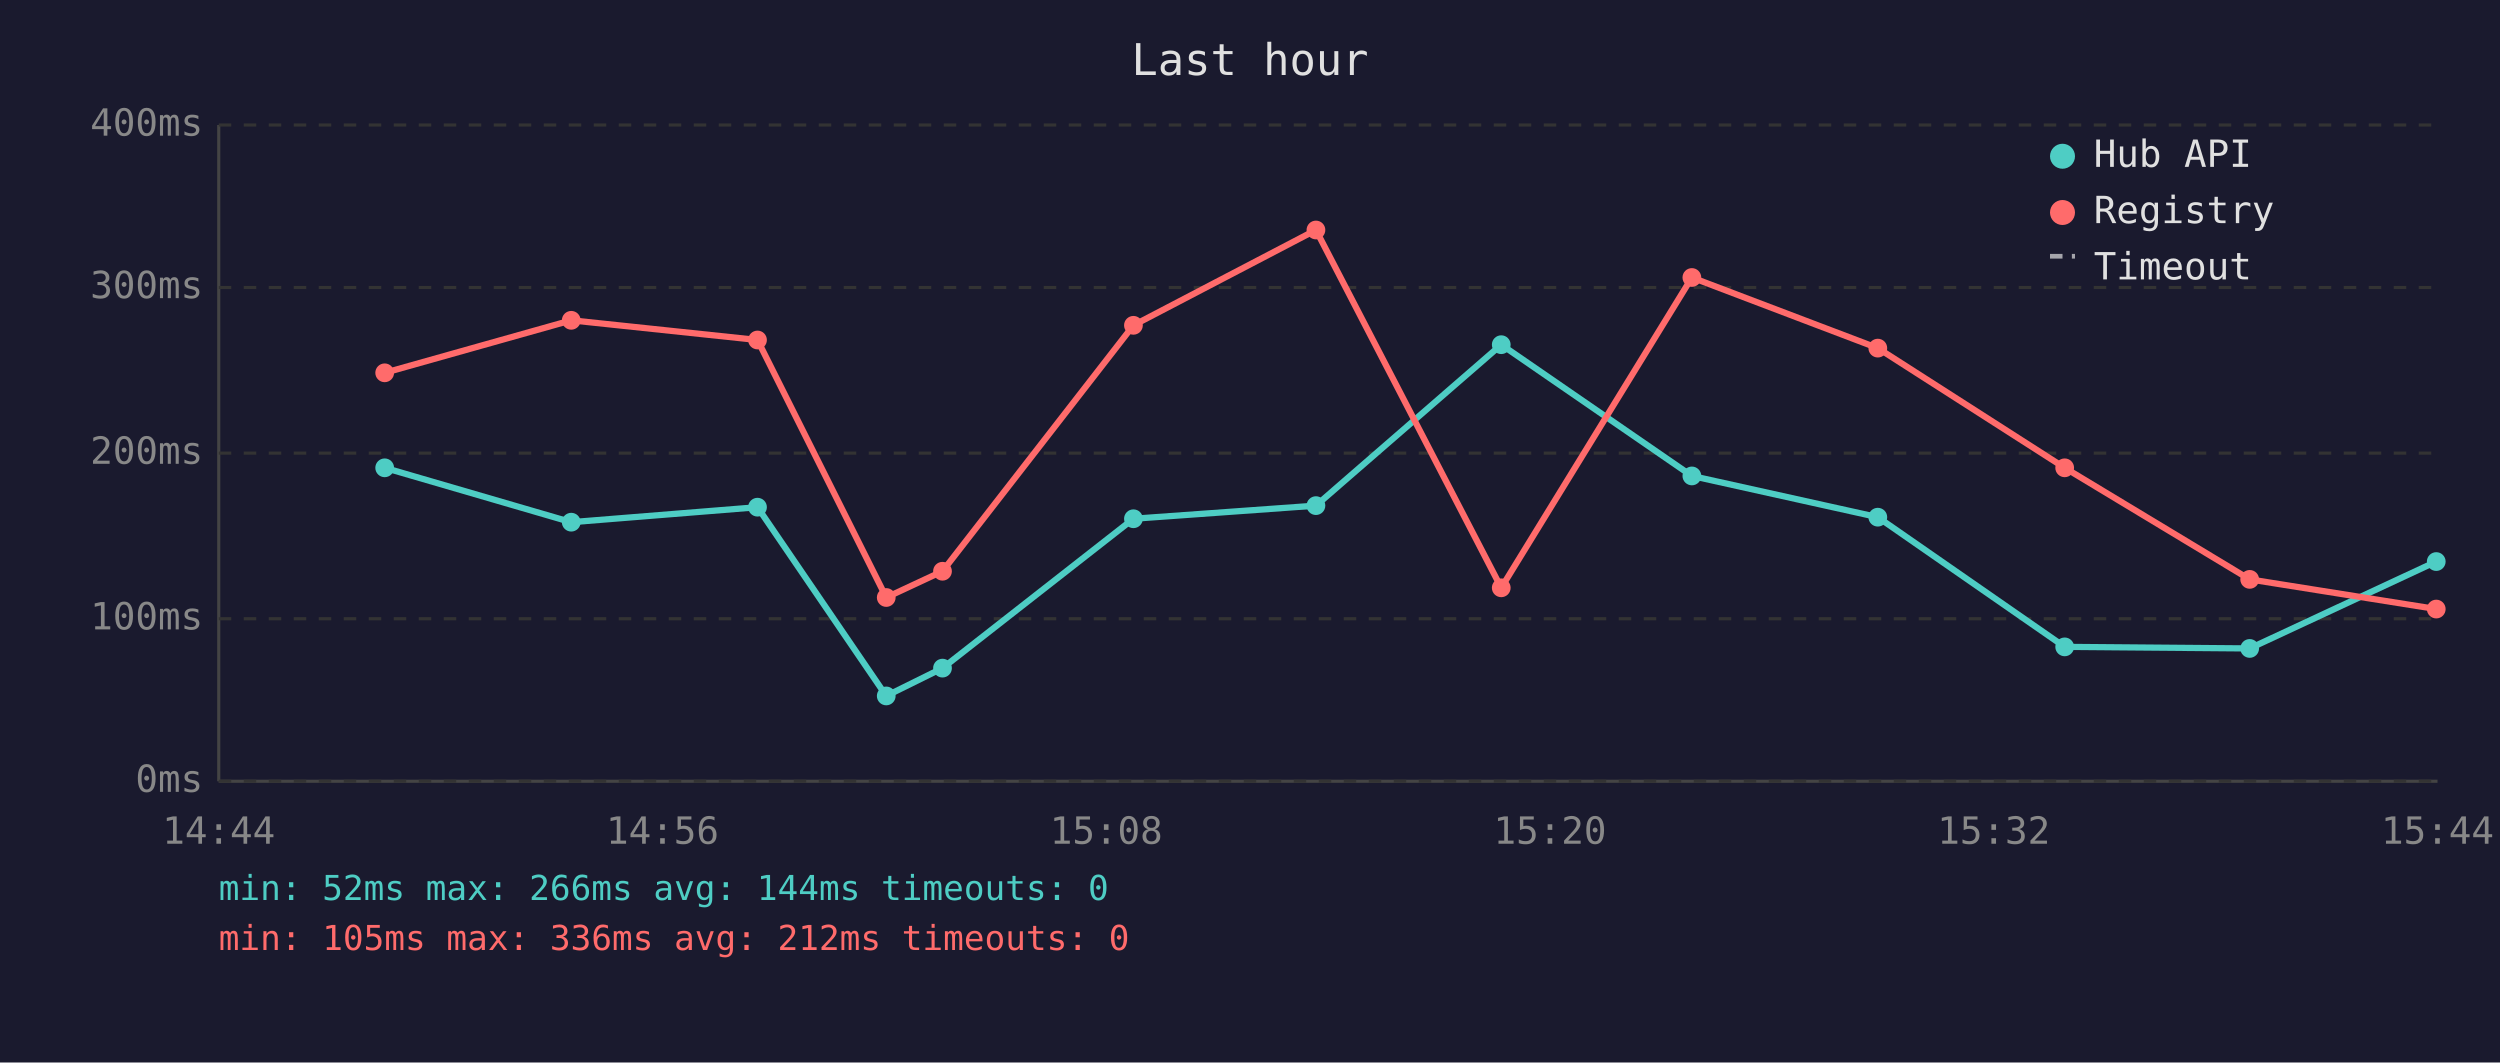
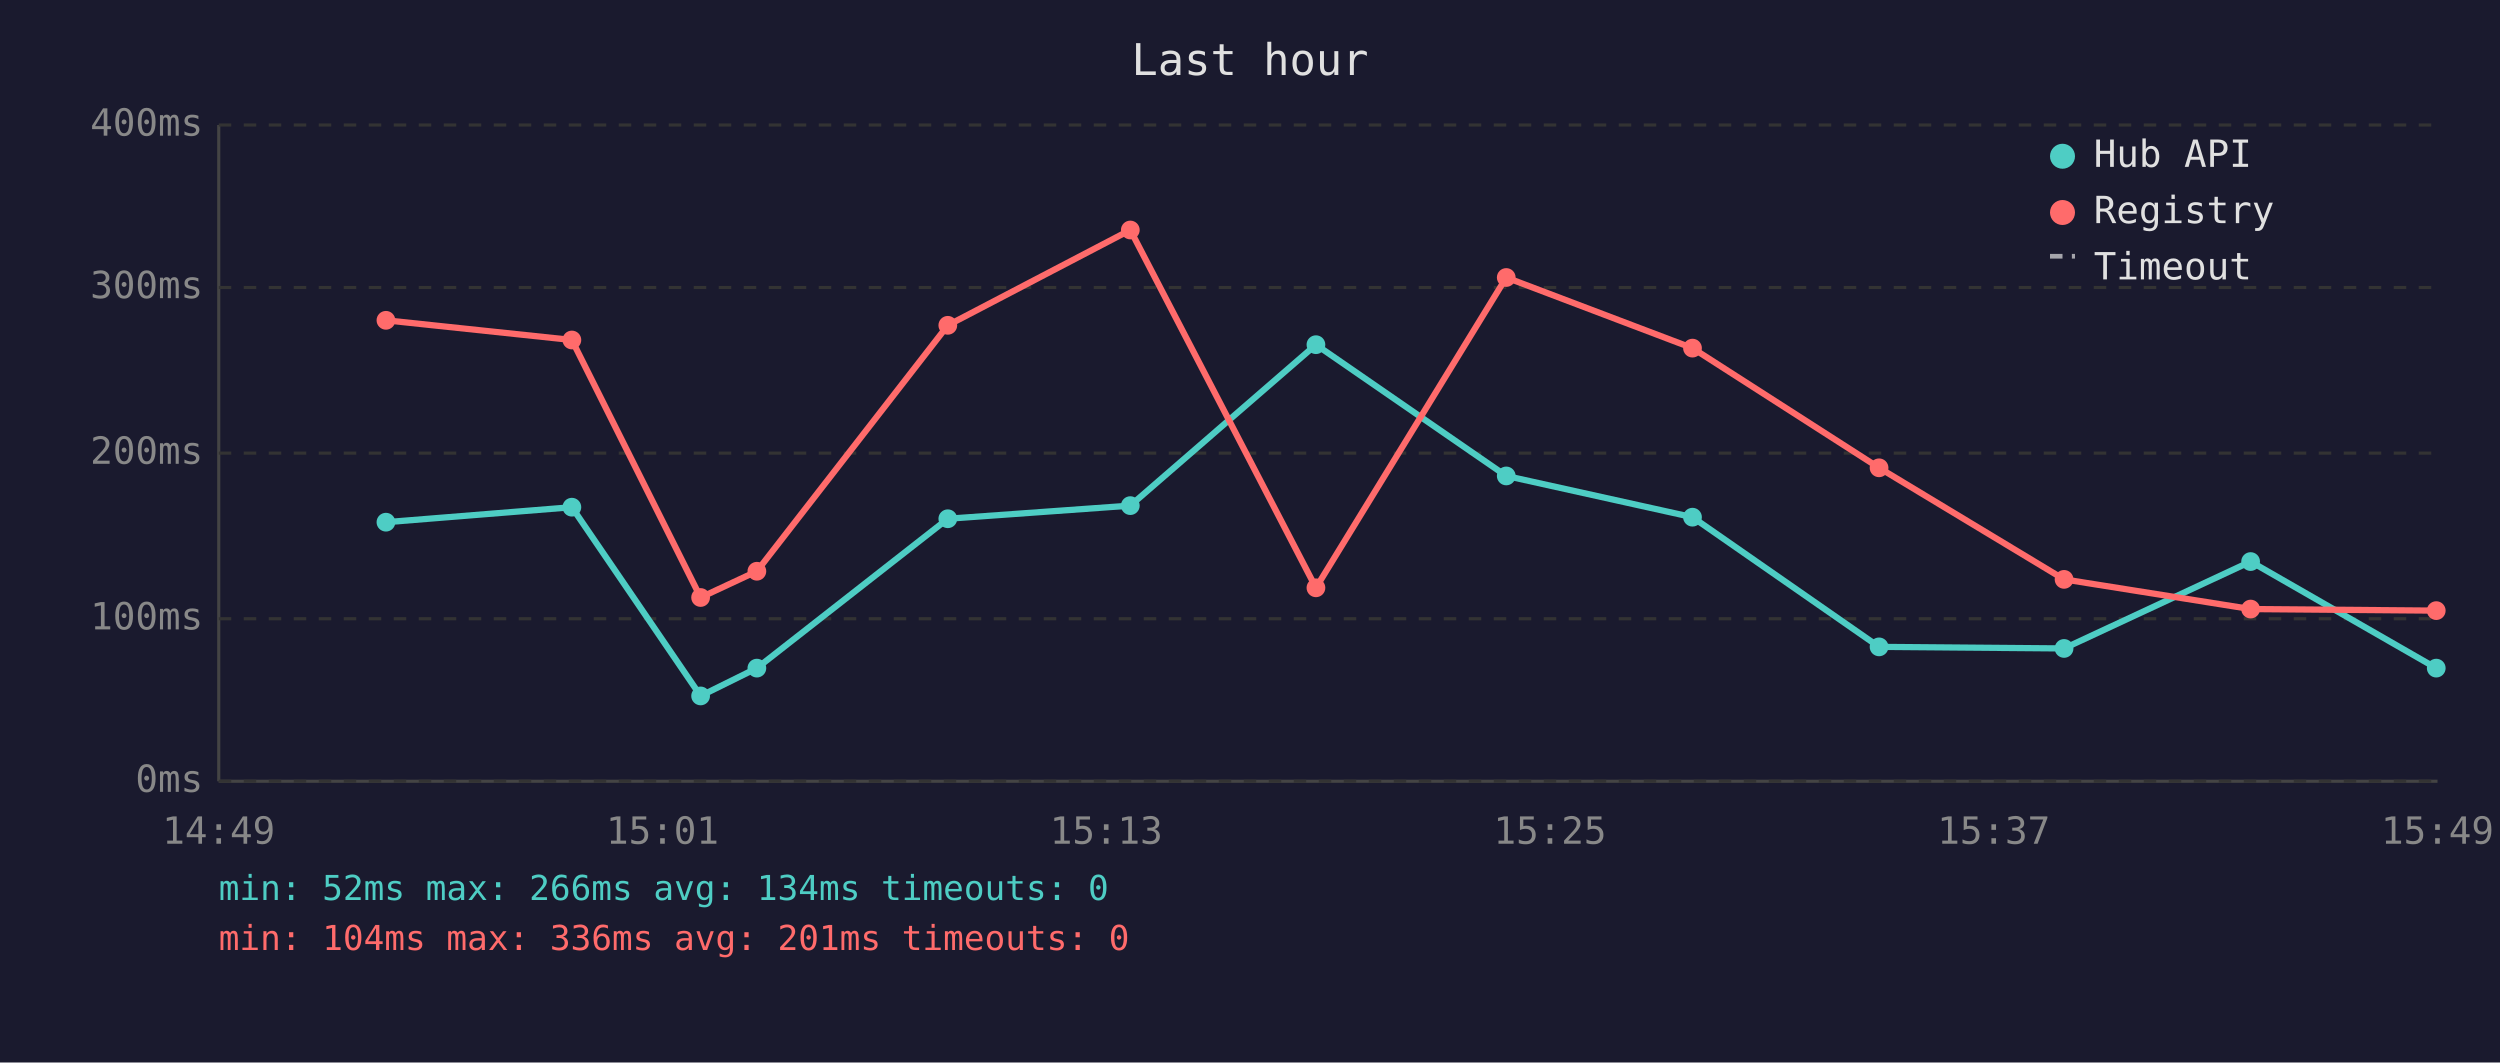
<svg xmlns="http://www.w3.org/2000/svg" viewBox="0 0 800 340" font-family="monospace" font-size="12">
  <rect width="800" height="340" fill="#1a1a2e" />
  <text x="400" y="24" fill="#e0e0e0" font-size="14" text-anchor="middle">Last hour</text>
  <line x1="70" y1="40" x2="70" y2="250" stroke="#444" stroke-width="1" />
  <line x1="70" y1="250" x2="780" y2="250" stroke="#444" stroke-width="1" />
  <line x1="70" y1="250" x2="780" y2="250" stroke="#333" stroke-width="1" stroke-dasharray="4" />
  <text x="65" y="250" fill="#888" text-anchor="end" dominant-baseline="middle">0ms</text>
  <line x1="70" y1="198" x2="780" y2="198" stroke="#333" stroke-width="1" stroke-dasharray="4" />
  <text x="65" y="198" fill="#888" text-anchor="end" dominant-baseline="middle">100ms</text>
  <line x1="70" y1="145" x2="780" y2="145" stroke="#333" stroke-width="1" stroke-dasharray="4" />
  <text x="65" y="145" fill="#888" text-anchor="end" dominant-baseline="middle">200ms</text>
  <line x1="70" y1="92" x2="780" y2="92" stroke="#333" stroke-width="1" stroke-dasharray="4" />
  <text x="65" y="92" fill="#888" text-anchor="end" dominant-baseline="middle">300ms</text>
  <line x1="70" y1="40" x2="780" y2="40" stroke="#333" stroke-width="1" stroke-dasharray="4" />
  <text x="65" y="40" fill="#888" text-anchor="end" dominant-baseline="middle">400ms</text>
-   <text x="70" y="270" fill="#888" text-anchor="middle">14:44</text>
-   <text x="212" y="270" fill="#888" text-anchor="middle">14:56</text>
-   <text x="354" y="270" fill="#888" text-anchor="middle">15:08</text>
-   <text x="496" y="270" fill="#888" text-anchor="middle">15:20</text>
-   <text x="638" y="270" fill="#888" text-anchor="middle">15:32</text>
-   <text x="780" y="270" fill="#888" text-anchor="middle">15:44</text>
-   <polyline points="123.1,149.7 182.8,167.1 242.4,162.3 283.6,222.7 301.6,213.8 362.7,166.0 421.1,161.8 480.4,110.3 541.4,152.3 600.9,165.5 660.7,207.0 719.9,207.5 779.6,179.7" fill="none" stroke="#4ecdc4" stroke-width="2" opacity="1" />
-   <circle cx="123.1" cy="149.7" r="3" fill="#4ecdc4" />
-   <circle cx="182.8" cy="167.1" r="3" fill="#4ecdc4" />
-   <circle cx="242.4" cy="162.3" r="3" fill="#4ecdc4" />
-   <circle cx="283.6" cy="222.7" r="3" fill="#4ecdc4" />
-   <circle cx="301.6" cy="213.8" r="3" fill="#4ecdc4" />
-   <circle cx="362.7" cy="166.0" r="3" fill="#4ecdc4" />
-   <circle cx="421.1" cy="161.8" r="3" fill="#4ecdc4" />
-   <circle cx="480.4" cy="110.3" r="3" fill="#4ecdc4" />
-   <circle cx="541.4" cy="152.3" r="3" fill="#4ecdc4" />
-   <circle cx="600.9" cy="165.5" r="3" fill="#4ecdc4" />
-   <circle cx="660.7" cy="207.0" r="3" fill="#4ecdc4" />
-   <circle cx="719.9" cy="207.5" r="3" fill="#4ecdc4" />
-   <circle cx="779.6" cy="179.7" r="3" fill="#4ecdc4" />
-   <polyline points="123.1,119.3 182.8,102.5 242.4,108.8 283.6,191.2 301.6,182.8 362.7,104.1 421.1,73.6 480.4,188.1 541.4,88.8 600.9,111.4 660.7,149.7 719.9,185.4 779.6,194.9" fill="none" stroke="#ff6b6b" stroke-width="2" opacity="1" />
-   <circle cx="123.1" cy="119.3" r="3" fill="#ff6b6b" />
-   <circle cx="182.8" cy="102.5" r="3" fill="#ff6b6b" />
-   <circle cx="242.4" cy="108.8" r="3" fill="#ff6b6b" />
-   <circle cx="283.6" cy="191.2" r="3" fill="#ff6b6b" />
-   <circle cx="301.6" cy="182.8" r="3" fill="#ff6b6b" />
-   <circle cx="362.7" cy="104.1" r="3" fill="#ff6b6b" />
-   <circle cx="421.1" cy="73.6" r="3" fill="#ff6b6b" />
-   <circle cx="480.4" cy="188.1" r="3" fill="#ff6b6b" />
-   <circle cx="541.4" cy="88.8" r="3" fill="#ff6b6b" />
-   <circle cx="600.9" cy="111.4" r="3" fill="#ff6b6b" />
-   <circle cx="660.7" cy="149.7" r="3" fill="#ff6b6b" />
-   <circle cx="719.9" cy="185.4" r="3" fill="#ff6b6b" />
-   <circle cx="779.6" cy="194.9" r="3" fill="#ff6b6b" />
+   <text x="70" y="270" fill="#888" text-anchor="middle">14:49</text>
+   <text x="212" y="270" fill="#888" text-anchor="middle">15:01</text>
+   <text x="354" y="270" fill="#888" text-anchor="middle">15:13</text>
+   <text x="496" y="270" fill="#888" text-anchor="middle">15:25</text>
+   <text x="638" y="270" fill="#888" text-anchor="middle">15:37</text>
+   <text x="780" y="270" fill="#888" text-anchor="middle">15:49</text>
+   <polyline points="123.5,167.1 183.0,162.3 224.2,222.7 242.2,213.8 303.3,166.0 361.7,161.8 421.1,110.3 482.0,152.3 541.6,165.5 601.3,207.0 660.5,207.5 720.2,179.7 779.6,213.8" fill="none" stroke="#4ecdc4" stroke-width="2" opacity="1" />
+   <circle cx="123.5" cy="167.1" r="3" fill="#4ecdc4" />
+   <circle cx="183.0" cy="162.3" r="3" fill="#4ecdc4" />
+   <circle cx="224.2" cy="222.7" r="3" fill="#4ecdc4" />
+   <circle cx="242.2" cy="213.8" r="3" fill="#4ecdc4" />
+   <circle cx="303.3" cy="166.0" r="3" fill="#4ecdc4" />
+   <circle cx="361.7" cy="161.8" r="3" fill="#4ecdc4" />
+   <circle cx="421.1" cy="110.3" r="3" fill="#4ecdc4" />
+   <circle cx="482.0" cy="152.3" r="3" fill="#4ecdc4" />
+   <circle cx="541.6" cy="165.5" r="3" fill="#4ecdc4" />
+   <circle cx="601.3" cy="207.0" r="3" fill="#4ecdc4" />
+   <circle cx="660.5" cy="207.5" r="3" fill="#4ecdc4" />
+   <circle cx="720.2" cy="179.7" r="3" fill="#4ecdc4" />
+   <circle cx="779.6" cy="213.8" r="3" fill="#4ecdc4" />
+   <polyline points="123.5,102.5 183.0,108.8 224.2,191.2 242.2,182.8 303.3,104.1 361.7,73.6 421.1,188.1 482.0,88.8 541.6,111.4 601.3,149.7 660.5,185.4 720.2,194.9 779.6,195.4" fill="none" stroke="#ff6b6b" stroke-width="2" opacity="1" />
+   <circle cx="123.5" cy="102.5" r="3" fill="#ff6b6b" />
+   <circle cx="183.0" cy="108.8" r="3" fill="#ff6b6b" />
+   <circle cx="224.2" cy="191.2" r="3" fill="#ff6b6b" />
+   <circle cx="242.2" cy="182.8" r="3" fill="#ff6b6b" />
+   <circle cx="303.3" cy="104.1" r="3" fill="#ff6b6b" />
+   <circle cx="361.7" cy="73.6" r="3" fill="#ff6b6b" />
+   <circle cx="421.1" cy="188.1" r="3" fill="#ff6b6b" />
+   <circle cx="482.0" cy="88.8" r="3" fill="#ff6b6b" />
+   <circle cx="541.6" cy="111.4" r="3" fill="#ff6b6b" />
+   <circle cx="601.3" cy="149.7" r="3" fill="#ff6b6b" />
+   <circle cx="660.5" cy="185.4" r="3" fill="#ff6b6b" />
+   <circle cx="720.2" cy="194.9" r="3" fill="#ff6b6b" />
+   <circle cx="779.6" cy="195.4" r="3" fill="#ff6b6b" />
  <circle cx="660" cy="50" r="4" fill="#4ecdc4" />
  <text x="670" y="50" fill="#e0e0e0" dominant-baseline="middle">Hub API</text>
  <circle cx="660" cy="68" r="4" fill="#ff6b6b" />
  <text x="670" y="68" fill="#e0e0e0" dominant-baseline="middle">Registry</text>
  <line x1="656" y1="82" x2="664" y2="82" stroke="#e0e0e0" stroke-width="1.5" stroke-dasharray="4,3" opacity="0.7" />
  <text x="670" y="86" fill="#e0e0e0" dominant-baseline="middle">Timeout</text>
-   <text x="70" y="288" fill="#4ecdc4" font-size="11">min: 52ms  max: 266ms  avg: 144ms  timeouts: 0</text>
-   <text x="70" y="304" fill="#ff6b6b" font-size="11">min: 105ms  max: 336ms  avg: 212ms  timeouts: 0</text>
+   <text x="70" y="288" fill="#4ecdc4" font-size="11">min: 52ms  max: 266ms  avg: 134ms  timeouts: 0</text>
+   <text x="70" y="304" fill="#ff6b6b" font-size="11">min: 104ms  max: 336ms  avg: 201ms  timeouts: 0</text>
</svg>
